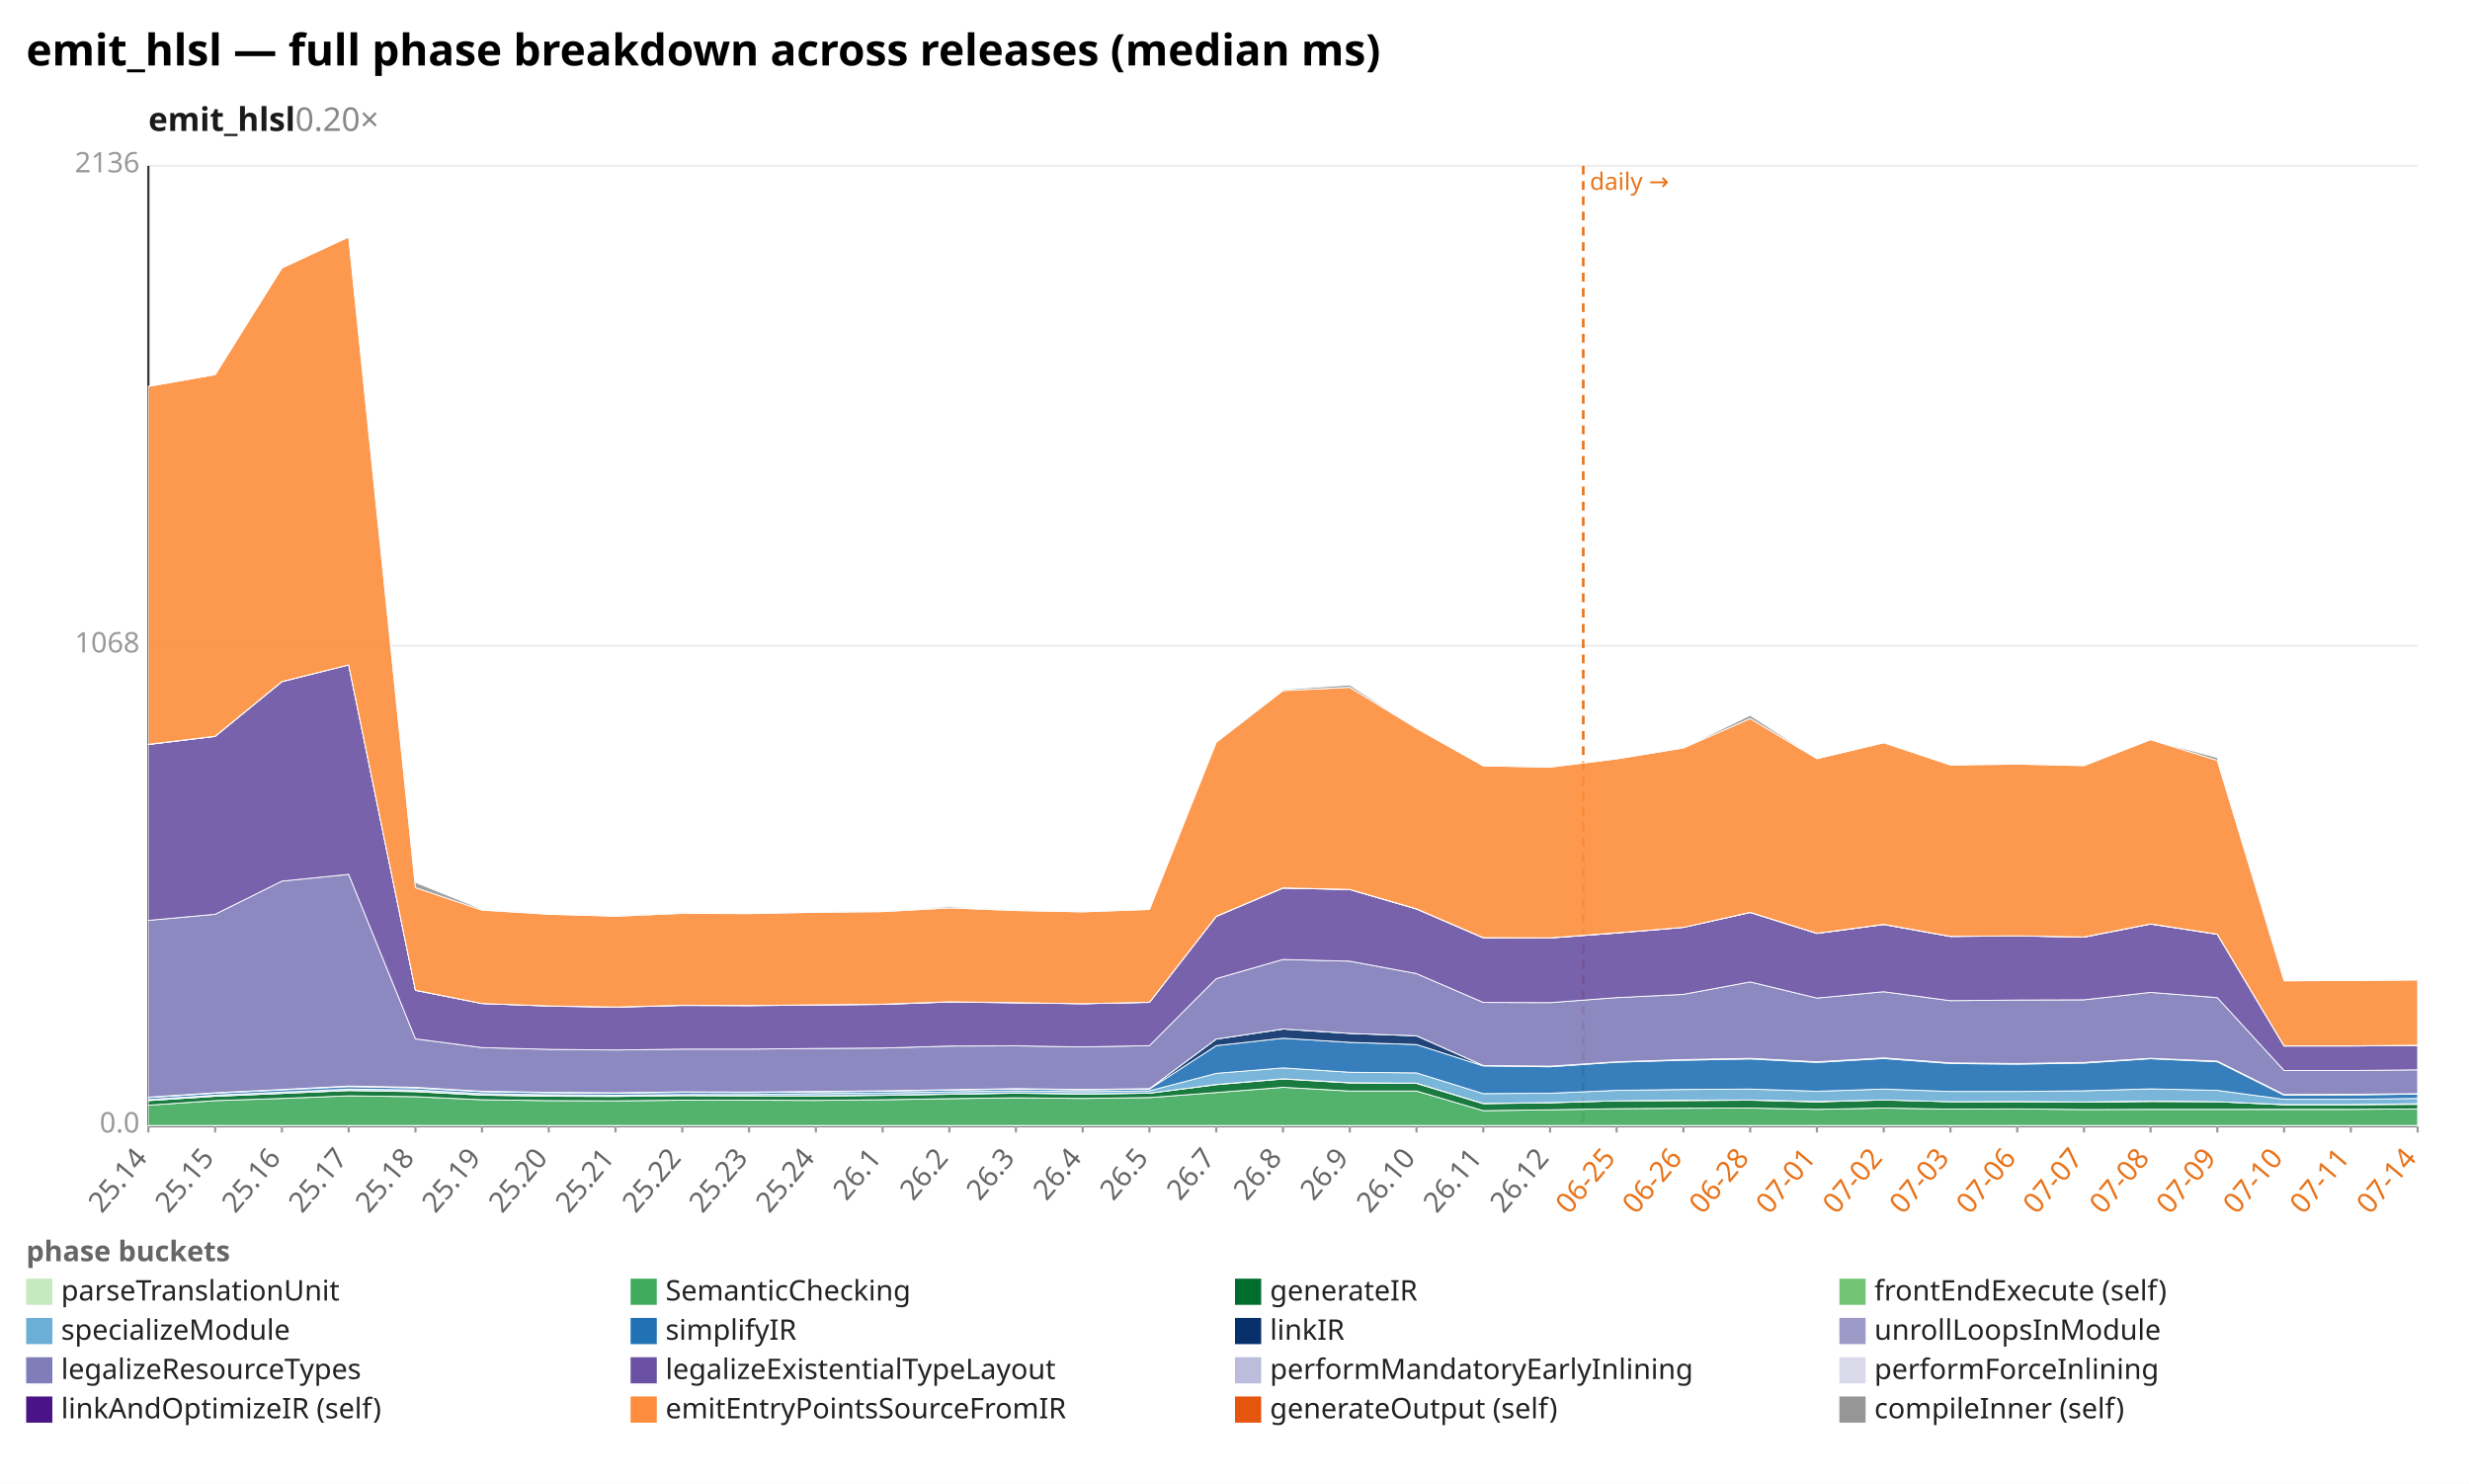
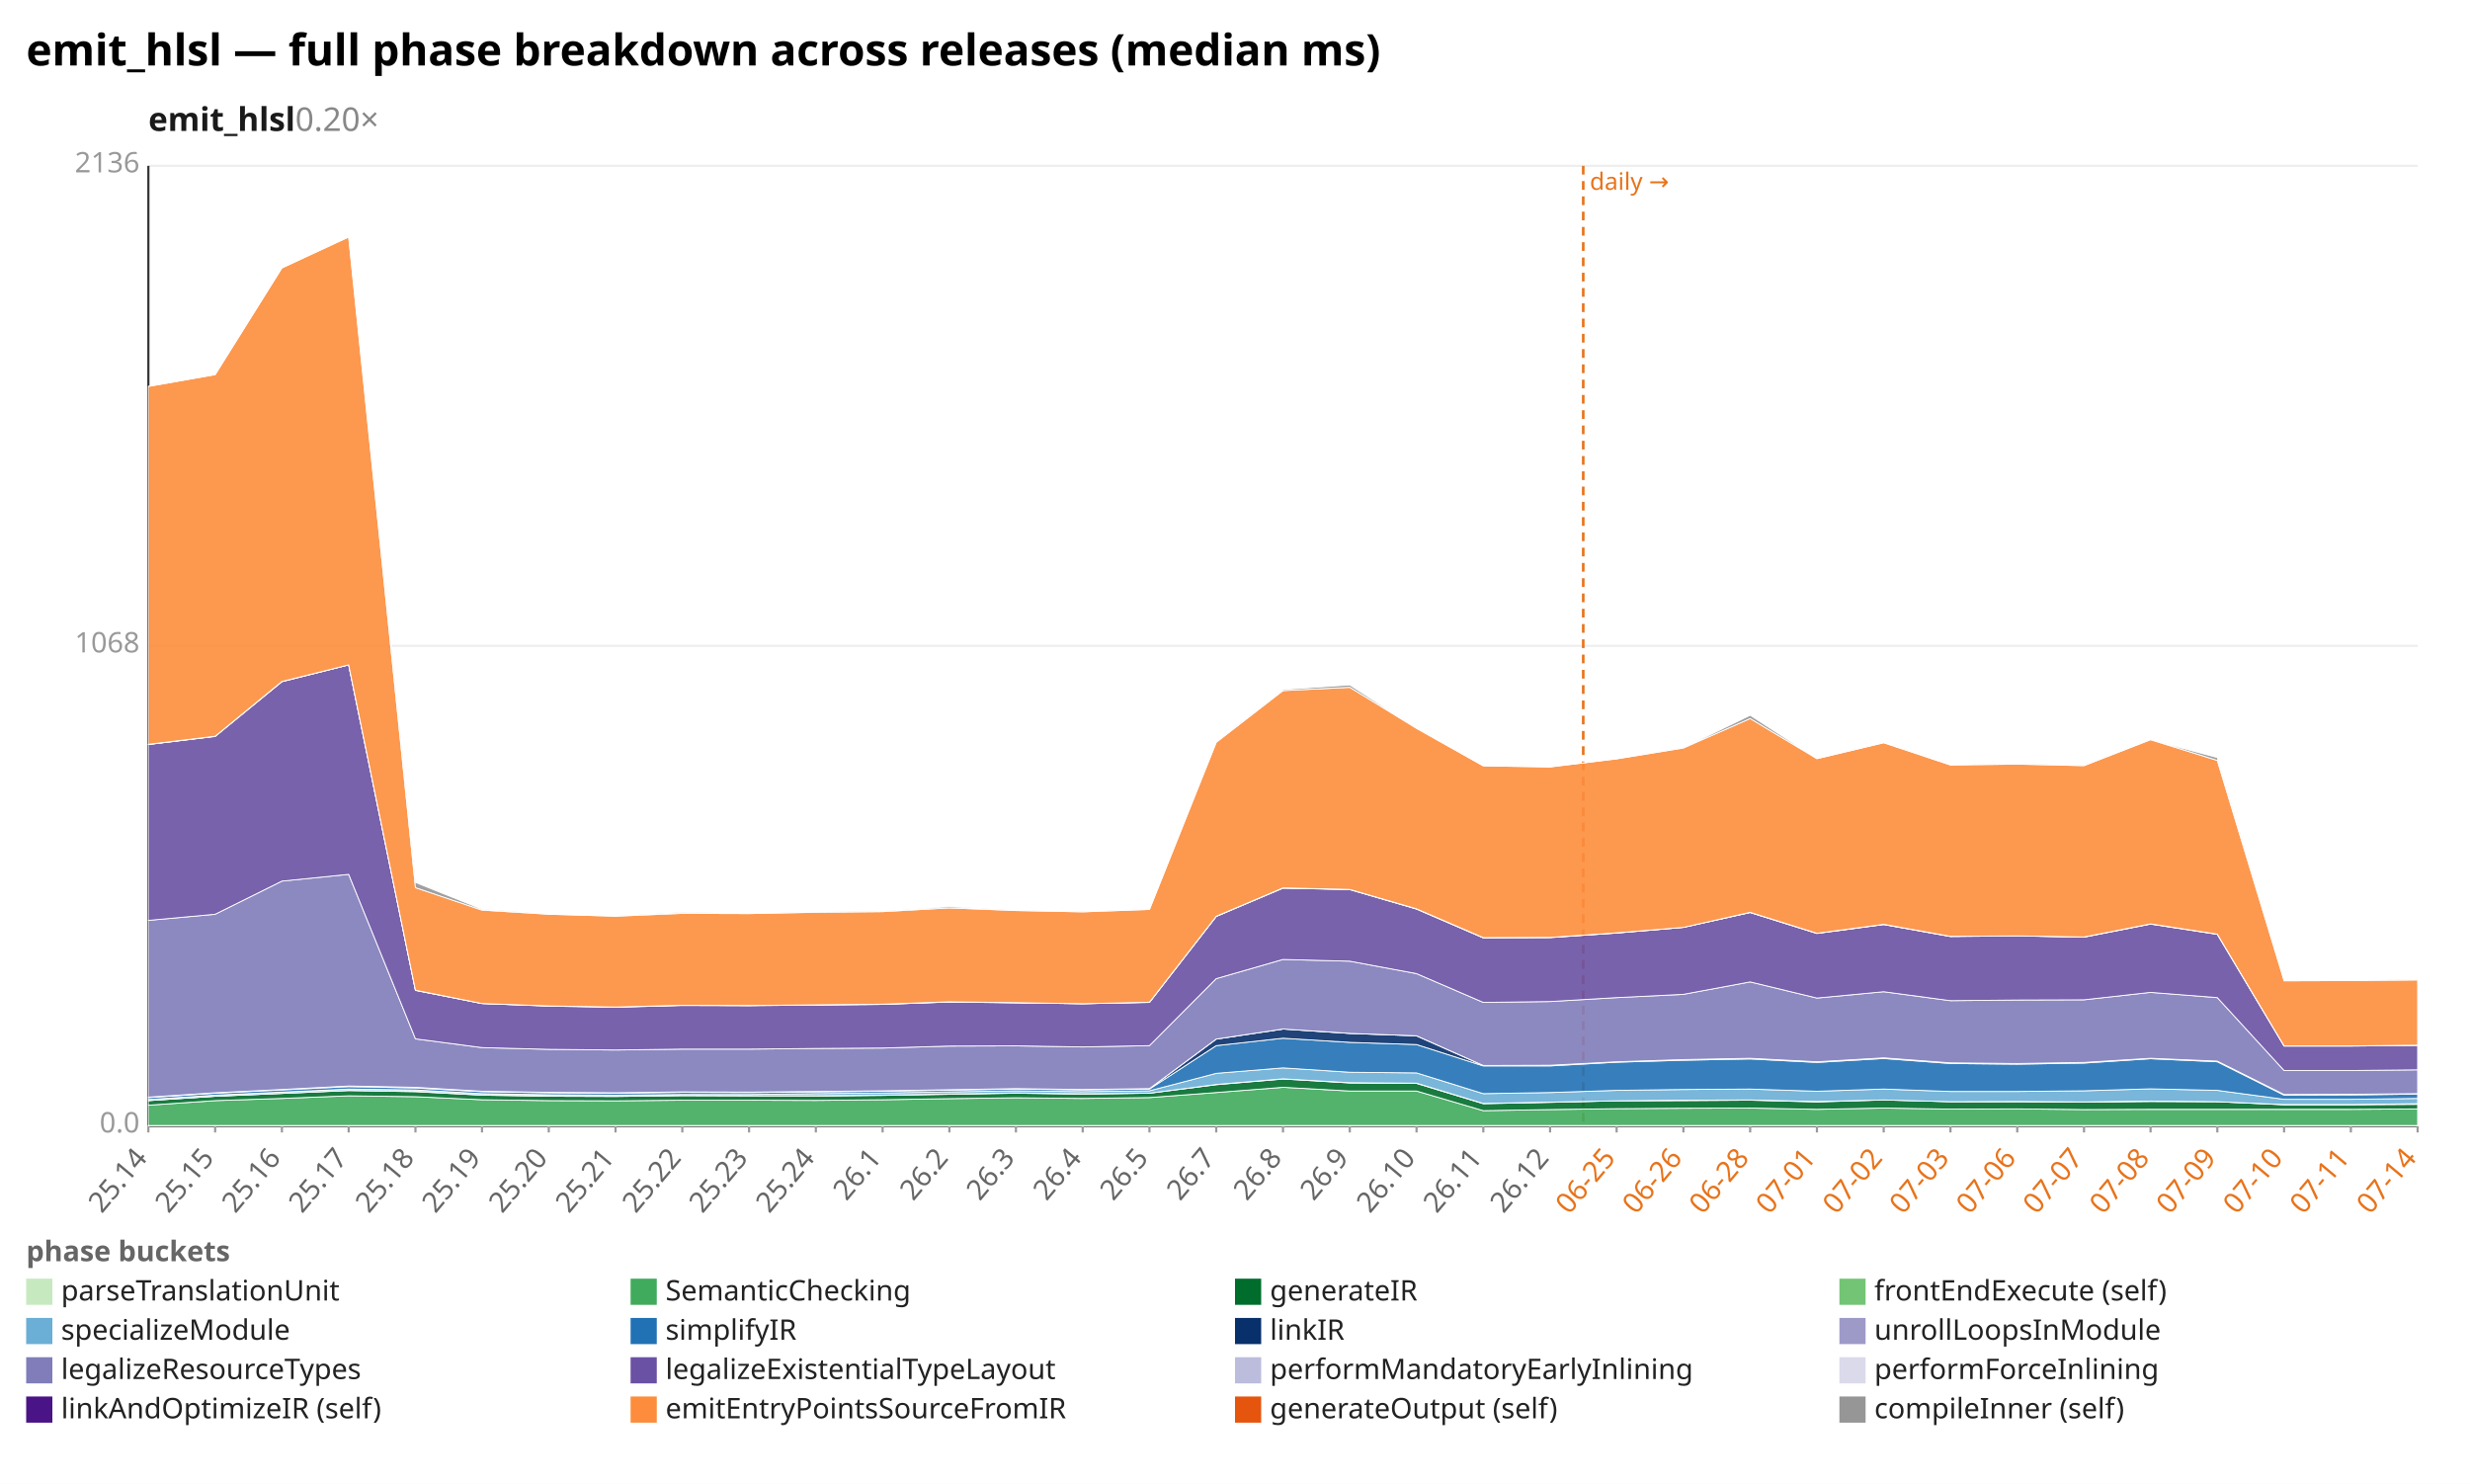
<svg xmlns="http://www.w3.org/2000/svg" width="1132" height="680" viewBox="0 0 1132 680" preserveAspectRatio="xMidYMid meet" font-family="sans-serif" font-size="13">
  <rect width="1132" height="680" fill="white" />
  <text x="12" y="30" font-size="20" font-weight="bold">emit_hlsl — full phase breakdown across releases (median ms)</text>
  <text x="68" y="60" font-size="15" font-weight="600" fill="#1a1a1a">emit_hlsl<tspan fill="#888" font-weight="400" text-decoration="none">  0.20×</tspan>
  </text>
  <line x1="68.0" y1="516.0" x2="1108.0" y2="516.0" stroke="#eee" />
  <text x="64.0" y="519.0" text-anchor="end" fill="#999">0.0</text>
  <line x1="68.0" y1="296.0" x2="1108.0" y2="296.0" stroke="#eee" />
  <text x="64.0" y="299.0" text-anchor="end" fill="#999">1068</text>
  <line x1="68.0" y1="76.0" x2="1108.0" y2="76.0" stroke="#eee" />
  <text x="64.0" y="79.0" text-anchor="end" fill="#999">2136</text>
  <line x1="68.0" y1="76.0" x2="68.0" y2="516.0" stroke="#333" />
  <line x1="68.0" y1="516.0" x2="1108.0" y2="516.0" stroke="#333" />
  <line x1="725.6" y1="76.0" x2="725.6" y2="516.0" stroke="#e8731a" stroke-width="1.2" stroke-dasharray="4 3" />
  <text x="728.6" y="87.0" fill="#e8731a" font-size="11">daily →</text>
  <line x1="68.0" y1="516.0" x2="68.0" y2="519.0" stroke="#999" />
  <text x="68.0" y="531.0" text-anchor="end" fill="#666" transform="rotate(-50 68.0 531.0)">25.14</text>
  <line x1="98.6" y1="516.0" x2="98.6" y2="519.0" stroke="#999" />
  <text x="98.6" y="531.0" text-anchor="end" fill="#666" transform="rotate(-50 98.6 531.0)">25.15</text>
  <line x1="129.2" y1="516.0" x2="129.2" y2="519.0" stroke="#999" />
  <text x="129.2" y="531.0" text-anchor="end" fill="#666" transform="rotate(-50 129.2 531.0)">25.16</text>
  <line x1="159.8" y1="516.0" x2="159.8" y2="519.0" stroke="#999" />
  <text x="159.8" y="531.0" text-anchor="end" fill="#666" transform="rotate(-50 159.8 531.0)">25.17</text>
  <line x1="190.4" y1="516.0" x2="190.4" y2="519.0" stroke="#999" />
  <text x="190.4" y="531.0" text-anchor="end" fill="#666" transform="rotate(-50 190.4 531.0)">25.18</text>
  <line x1="220.9" y1="516.0" x2="220.9" y2="519.0" stroke="#999" />
  <text x="220.9" y="531.0" text-anchor="end" fill="#666" transform="rotate(-50 220.9 531.0)">25.19</text>
  <line x1="251.5" y1="516.0" x2="251.5" y2="519.0" stroke="#999" />
  <text x="251.5" y="531.0" text-anchor="end" fill="#666" transform="rotate(-50 251.5 531.0)">25.20</text>
  <line x1="282.1" y1="516.0" x2="282.1" y2="519.0" stroke="#999" />
  <text x="282.1" y="531.0" text-anchor="end" fill="#666" transform="rotate(-50 282.1 531.0)">25.21</text>
  <line x1="312.7" y1="516.0" x2="312.7" y2="519.0" stroke="#999" />
  <text x="312.7" y="531.0" text-anchor="end" fill="#666" transform="rotate(-50 312.7 531.0)">25.22</text>
  <line x1="343.3" y1="516.0" x2="343.3" y2="519.0" stroke="#999" />
  <text x="343.3" y="531.0" text-anchor="end" fill="#666" transform="rotate(-50 343.3 531.0)">25.23</text>
  <line x1="373.9" y1="516.0" x2="373.9" y2="519.0" stroke="#999" />
  <text x="373.9" y="531.0" text-anchor="end" fill="#666" transform="rotate(-50 373.9 531.0)">25.24</text>
  <line x1="404.5" y1="516.0" x2="404.5" y2="519.0" stroke="#999" />
  <text x="404.5" y="531.0" text-anchor="end" fill="#666" transform="rotate(-50 404.5 531.0)">26.1</text>
  <line x1="435.1" y1="516.0" x2="435.1" y2="519.0" stroke="#999" />
  <text x="435.1" y="531.0" text-anchor="end" fill="#666" transform="rotate(-50 435.1 531.0)">26.2</text>
  <line x1="465.6" y1="516.0" x2="465.6" y2="519.0" stroke="#999" />
  <text x="465.6" y="531.0" text-anchor="end" fill="#666" transform="rotate(-50 465.6 531.0)">26.3</text>
  <line x1="496.2" y1="516.0" x2="496.2" y2="519.0" stroke="#999" />
  <text x="496.2" y="531.0" text-anchor="end" fill="#666" transform="rotate(-50 496.2 531.0)">26.4</text>
  <line x1="526.8" y1="516.0" x2="526.8" y2="519.0" stroke="#999" />
  <text x="526.8" y="531.0" text-anchor="end" fill="#666" transform="rotate(-50 526.8 531.0)">26.5</text>
  <line x1="557.4" y1="516.0" x2="557.4" y2="519.0" stroke="#999" />
  <text x="557.4" y="531.0" text-anchor="end" fill="#666" transform="rotate(-50 557.4 531.0)">26.7</text>
  <line x1="588.0" y1="516.0" x2="588.0" y2="519.0" stroke="#999" />
  <text x="588.0" y="531.0" text-anchor="end" fill="#666" transform="rotate(-50 588.0 531.0)">26.8</text>
  <line x1="618.6" y1="516.0" x2="618.6" y2="519.0" stroke="#999" />
  <text x="618.6" y="531.0" text-anchor="end" fill="#666" transform="rotate(-50 618.6 531.0)">26.9</text>
  <line x1="649.2" y1="516.0" x2="649.2" y2="519.0" stroke="#999" />
  <text x="649.2" y="531.0" text-anchor="end" fill="#666" transform="rotate(-50 649.2 531.0)">26.10</text>
  <line x1="679.8" y1="516.0" x2="679.8" y2="519.0" stroke="#999" />
  <text x="679.8" y="531.0" text-anchor="end" fill="#666" transform="rotate(-50 679.8 531.0)">26.11</text>
  <line x1="710.4" y1="516.0" x2="710.4" y2="519.0" stroke="#999" />
  <text x="710.4" y="531.0" text-anchor="end" fill="#666" transform="rotate(-50 710.4 531.0)">26.12</text>
  <line x1="740.9" y1="516.0" x2="740.9" y2="519.0" stroke="#999" />
  <text x="740.9" y="531.0" text-anchor="end" fill="#e8731a" transform="rotate(-50 740.9 531.0)">06-25</text>
  <line x1="771.5" y1="516.0" x2="771.5" y2="519.0" stroke="#999" />
  <text x="771.5" y="531.0" text-anchor="end" fill="#e8731a" transform="rotate(-50 771.5 531.0)">06-26</text>
  <line x1="802.1" y1="516.0" x2="802.1" y2="519.0" stroke="#999" />
  <text x="802.1" y="531.0" text-anchor="end" fill="#e8731a" transform="rotate(-50 802.1 531.0)">06-28</text>
  <line x1="832.7" y1="516.0" x2="832.7" y2="519.0" stroke="#999" />
  <text x="832.7" y="531.0" text-anchor="end" fill="#e8731a" transform="rotate(-50 832.7 531.0)">07-01</text>
  <line x1="863.3" y1="516.0" x2="863.3" y2="519.0" stroke="#999" />
  <text x="863.3" y="531.0" text-anchor="end" fill="#e8731a" transform="rotate(-50 863.3 531.0)">07-02</text>
  <line x1="893.9" y1="516.0" x2="893.9" y2="519.0" stroke="#999" />
  <text x="893.9" y="531.0" text-anchor="end" fill="#e8731a" transform="rotate(-50 893.9 531.0)">07-03</text>
  <line x1="924.5" y1="516.0" x2="924.5" y2="519.0" stroke="#999" />
  <text x="924.5" y="531.0" text-anchor="end" fill="#e8731a" transform="rotate(-50 924.5 531.0)">07-06</text>
  <line x1="955.1" y1="516.0" x2="955.1" y2="519.0" stroke="#999" />
  <text x="955.1" y="531.0" text-anchor="end" fill="#e8731a" transform="rotate(-50 955.1 531.0)">07-07</text>
  <line x1="985.6" y1="516.0" x2="985.6" y2="519.0" stroke="#999" />
  <text x="985.6" y="531.0" text-anchor="end" fill="#e8731a" transform="rotate(-50 985.6 531.0)">07-08</text>
  <line x1="1016.2" y1="516.0" x2="1016.2" y2="519.0" stroke="#999" />
  <text x="1016.2" y="531.0" text-anchor="end" fill="#e8731a" transform="rotate(-50 1016.2 531.0)">07-09</text>
  <line x1="1046.8" y1="516.0" x2="1046.8" y2="519.0" stroke="#999" />
  <text x="1046.8" y="531.0" text-anchor="end" fill="#e8731a" transform="rotate(-50 1046.8 531.0)">07-10</text>
  <line x1="1077.4" y1="516.0" x2="1077.4" y2="519.0" stroke="#999" />
  <text x="1077.4" y="531.0" text-anchor="end" fill="#e8731a" transform="rotate(-50 1077.4 531.0)">07-11</text>
  <line x1="1108.0" y1="516.0" x2="1108.0" y2="519.0" stroke="#999" />
  <text x="1108.0" y="531.0" text-anchor="end" fill="#e8731a" transform="rotate(-50 1108.0 531.0)">07-14</text>
  <polygon points="68.0,515.8 98.6,515.8 129.2,515.8 159.8,515.8 190.4,515.8 220.9,515.8 251.5,515.8 282.1,515.8 312.7,515.8 343.3,515.8 373.9,515.8 404.5,515.8 435.1,515.8 465.6,515.8 496.2,515.8 526.8,515.8 557.4,515.8 588.0,515.8 618.6,515.8 649.2,515.8 679.8,515.8 710.4,515.8 740.9,515.8 771.5,515.8 802.1,515.8 832.7,515.8 863.3,515.8 893.9,515.8 924.5,515.8 955.1,515.8 985.6,515.8 1016.2,515.8 1046.8,515.8 1077.4,515.8 1108.0,515.8 1108.0,516.0 1077.4,516.0 1046.8,516.0 1016.2,516.0 985.6,516.0 955.1,516.0 924.5,516.0 893.9,516.0 863.3,516.0 832.7,516.0 802.1,516.0 771.5,516.0 740.9,516.0 710.4,516.0 679.8,516.0 649.2,516.0 618.6,516.0 588.0,516.0 557.4,516.0 526.8,516.0 496.2,516.0 465.6,516.0 435.1,516.0 404.5,516.0 373.9,516.0 343.3,516.0 312.7,516.0 282.1,516.0 251.5,516.0 220.9,516.0 190.4,516.0 159.8,516.0 129.2,516.0 98.6,516.0 68.0,516.0" fill="#c7e9c0" fill-opacity="0.9" stroke="#fff" stroke-width="0.4" />
-   <polygon points="68.0,506.5 98.6,504.4 129.2,503.4 159.8,502.2 190.4,502.6 220.9,504.0 251.5,504.4 282.1,504.5 312.7,504.2 343.3,504.2 373.9,504.3 404.5,504.0 435.1,503.5 465.6,503.1 496.2,503.4 526.8,503.0 557.4,500.7 588.0,498.3 618.6,500.0 649.2,500.0 679.8,509.0 710.4,508.6 740.9,508.1 771.5,507.9 802.1,507.8 832.7,508.4 863.3,507.8 893.9,508.3 924.5,508.2 955.1,508.5 985.6,508.4 1016.2,508.4 1046.8,508.4 1077.4,508.4 1108.0,508.2 1108.0,515.8 1077.4,515.8 1046.8,515.8 1016.2,515.8 985.6,515.8 955.1,515.8 924.5,515.8 893.9,515.8 863.3,515.8 832.7,515.8 802.1,515.8 771.5,515.8 740.9,515.8 710.4,515.8 679.8,515.8 649.2,515.8 618.6,515.8 588.0,515.8 557.4,515.8 526.8,515.8 496.2,515.8 465.6,515.8 435.1,515.8 404.5,515.8 373.9,515.8 343.3,515.8 312.7,515.8 282.1,515.8 251.5,515.8 220.9,515.8 190.4,515.8 159.8,515.8 129.2,515.8 98.6,515.8 68.0,515.8" fill="#41ab5d" fill-opacity="0.9" stroke="#fff" stroke-width="0.4" />
-   <polygon points="68.0,504.4 98.6,502.4 129.2,501.1 159.8,499.8 190.4,500.3 220.9,501.9 251.5,502.4 282.1,502.5 312.7,502.1 343.3,502.2 373.9,502.3 404.5,502.0 435.1,501.5 465.6,501.0 496.2,501.4 526.8,501.0 557.4,497.1 588.0,494.5 618.6,496.3 649.2,496.5 679.8,505.8 710.4,505.4 740.9,504.5 771.5,504.4 802.1,504.2 832.7,505.0 863.3,504.1 893.9,504.9 924.5,504.9 955.1,505.1 985.6,504.8 1016.2,504.9 1046.8,506.3 1077.4,506.3 1108.0,506.1 1108.0,508.2 1077.4,508.4 1046.8,508.4 1016.2,508.4 985.6,508.4 955.1,508.5 924.5,508.2 893.9,508.3 863.3,507.8 832.7,508.4 802.1,507.8 771.5,507.9 740.9,508.1 710.4,508.6 679.8,509.0 649.2,500.0 618.6,500.0 588.0,498.3 557.4,500.7 526.8,503.0 496.2,503.4 465.6,503.1 435.1,503.5 404.5,504.0 373.9,504.3 343.3,504.2 312.7,504.2 282.1,504.5 251.5,504.4 220.9,504.0 190.4,502.6 159.8,502.2 129.2,503.4 98.6,504.4 68.0,506.5" fill="#006d2c" fill-opacity="0.9" stroke="#fff" stroke-width="0.4" />
-   <polygon points="68.0,504.4 98.6,502.4 129.2,501.1 159.8,499.7 190.4,500.1 220.9,501.8 251.5,502.2 282.1,502.4 312.7,502.1 343.3,502.2 373.9,502.2 404.5,501.9 435.1,501.4 465.6,500.9 496.2,501.3 526.8,501.0 557.4,497.0 588.0,494.4 618.6,496.2 649.2,496.4 679.8,505.7 710.4,505.3 740.9,504.5 771.5,504.2 802.1,504.1 832.7,504.8 863.3,504.1 893.9,504.9 924.5,504.8 955.1,505.0 985.6,504.6 1016.2,504.9 1046.8,506.2 1077.4,506.2 1108.0,505.8 1108.0,506.1 1077.4,506.3 1046.8,506.3 1016.2,504.9 985.6,504.8 955.1,505.1 924.5,504.9 893.9,504.9 863.3,504.1 832.7,505.0 802.1,504.2 771.5,504.4 740.9,504.5 710.4,505.4 679.8,505.8 649.2,496.5 618.6,496.3 588.0,494.5 557.4,497.1 526.8,501.0 496.2,501.4 465.6,501.0 435.1,501.5 404.5,502.0 373.9,502.3 343.3,502.2 312.7,502.1 282.1,502.5 251.5,502.4 220.9,501.9 190.4,500.3 159.8,499.8 129.2,501.1 98.6,502.4 68.0,504.4" fill="#74c476" fill-opacity="0.9" stroke="#fff" stroke-width="0.4" />
-   <polygon points="68.0,503.9 98.6,501.9 129.2,500.5 159.8,499.1 190.4,499.5 220.9,501.2 251.5,501.7 282.1,501.9 312.7,501.6 343.3,501.6 373.9,501.2 404.5,500.9 435.1,500.4 465.6,499.9 496.2,500.3 526.8,499.9 557.4,491.9 588.0,489.4 618.6,491.4 649.2,491.7 679.8,501.2 710.4,501.0 740.9,499.7 771.5,499.3 802.1,499.1 832.7,500.1 863.3,499.1 893.9,500.2 924.5,500.2 955.1,499.9 985.6,499.0 1016.2,499.7 1046.8,503.8 1077.4,503.8 1108.0,503.4 1108.0,505.8 1077.4,506.2 1046.8,506.2 1016.2,504.9 985.6,504.6 955.1,505.0 924.5,504.8 893.9,504.9 863.3,504.1 832.7,504.8 802.1,504.1 771.5,504.2 740.9,504.5 710.4,505.3 679.8,505.7 649.2,496.4 618.6,496.2 588.0,494.4 557.4,497.0 526.8,501.0 496.2,501.3 465.6,500.9 435.1,501.4 404.5,501.9 373.9,502.2 343.3,502.2 312.7,502.1 282.1,502.4 251.5,502.2 220.9,501.8 190.4,500.1 159.8,499.7 129.2,501.1 98.6,502.4 68.0,504.4" fill="#6baed6" fill-opacity="0.9" stroke="#fff" stroke-width="0.4" />
-   <polygon points="68.0,503.0 98.6,501.0 129.2,499.5 159.8,498.0 190.4,498.6 220.9,500.3 251.5,500.8 282.1,501.0 312.7,500.6 343.3,500.7 373.9,500.4 404.5,500.1 435.1,499.6 465.6,499.1 496.2,499.5 526.8,499.1 557.4,479.2 588.0,475.8 618.6,477.7 649.2,478.7 679.8,488.5 710.4,488.9 740.9,486.8 771.5,485.9 802.1,485.3 832.7,486.9 863.3,485.1 893.9,487.4 924.5,487.7 955.1,487.2 985.6,485.2 1016.2,486.6 1046.8,501.9 1077.4,501.8 1108.0,501.4 1108.0,503.4 1077.4,503.8 1046.8,503.8 1016.2,499.7 985.6,499.0 955.1,499.9 924.5,500.2 893.9,500.2 863.3,499.1 832.7,500.1 802.1,499.1 771.5,499.3 740.9,499.7 710.4,501.0 679.8,501.2 649.2,491.7 618.6,491.4 588.0,489.4 557.4,491.9 526.8,499.9 496.2,500.3 465.6,499.9 435.1,500.4 404.5,500.9 373.9,501.2 343.3,501.6 312.7,501.6 282.1,501.9 251.5,501.7 220.9,501.2 190.4,499.5 159.8,499.1 129.2,500.5 98.6,501.9 68.0,503.9" fill="#2171b5" fill-opacity="0.9" stroke="#fff" stroke-width="0.4" />
-   <polygon points="68.0,502.8 98.6,500.8 129.2,499.3 159.8,497.7 190.4,498.3 220.9,500.1 251.5,500.6 282.1,500.8 312.7,500.4 343.3,500.5 373.9,500.2 404.5,499.9 435.1,499.4 465.6,498.9 496.2,499.3 526.8,498.9 557.4,476.2 588.0,471.6 618.6,473.6 649.2,474.7 679.8,488.3 710.4,488.6 740.9,486.6 771.5,485.6 802.1,485.0 832.7,486.6 863.3,484.8 893.9,487.1 924.5,487.4 955.1,486.9 985.6,485.0 1016.2,486.3 1046.8,501.6 1077.4,501.5 1108.0,501.2 1108.0,501.4 1077.4,501.8 1046.8,501.9 1016.2,486.6 985.6,485.2 955.1,487.2 924.5,487.7 893.9,487.4 863.3,485.1 832.7,486.9 802.1,485.3 771.5,485.9 740.9,486.8 710.4,488.9 679.8,488.5 649.2,478.7 618.6,477.7 588.0,475.8 557.4,479.2 526.8,499.1 496.2,499.5 465.6,499.1 435.1,499.6 404.5,500.1 373.9,500.4 343.3,500.7 312.7,500.6 282.1,501.0 251.5,500.8 220.9,500.3 190.4,498.6 159.8,498.0 129.2,499.5 98.6,501.0 68.0,503.0" fill="#08306b" fill-opacity="0.9" stroke="#fff" stroke-width="0.4" />
-   <polygon points="68.0,502.8 98.6,500.8 129.2,499.3 159.8,497.7 190.4,498.3 220.9,500.1 251.5,500.6 282.1,500.8 312.7,500.4 343.3,500.5 373.9,500.2 404.5,499.9 435.1,499.4 465.6,498.9 496.2,499.3 526.8,498.9 557.4,476.2 588.0,471.6 618.6,473.6 649.2,474.7 679.8,488.3 710.4,488.6 740.9,486.6 771.5,485.6 802.1,485.0 832.7,486.6 863.3,484.8 893.9,487.1 924.5,487.4 955.1,486.9 985.6,485.0 1016.2,486.3 1046.8,501.6 1077.4,501.5 1108.0,501.2 1108.0,501.2 1077.4,501.5 1046.8,501.6 1016.2,486.3 985.6,485.0 955.1,486.9 924.5,487.4 893.9,487.1 863.3,484.8 832.7,486.6 802.1,485.0 771.5,485.6 740.9,486.6 710.4,488.6 679.8,488.3 649.2,474.7 618.6,473.6 588.0,471.6 557.4,476.2 526.8,498.9 496.2,499.3 465.6,498.9 435.1,499.4 404.5,499.9 373.9,500.2 343.3,500.5 312.7,500.4 282.1,500.8 251.5,500.6 220.9,500.1 190.4,498.3 159.8,497.7 129.2,499.3 98.6,500.8 68.0,502.8" fill="#9e9ac8" fill-opacity="0.9" stroke="#fff" stroke-width="0.4" />
-   <polygon points="68.0,421.8 98.6,419.0 129.2,403.8 159.8,400.7 190.4,476.1 220.9,480.1 251.5,480.9 282.1,481.2 312.7,480.8 343.3,480.8 373.9,480.5 404.5,480.3 435.1,479.4 465.6,479.3 496.2,479.8 526.8,479.2 557.4,448.5 588.0,439.7 618.6,440.5 649.2,446.2 679.8,459.4 710.4,459.5 740.9,457.2 771.5,455.7 802.1,450.0 832.7,457.4 863.3,454.5 893.9,458.6 924.5,458.3 955.1,458.2 985.6,454.8 1016.2,457.2 1046.8,490.6 1077.4,490.6 1108.0,490.3 1108.0,501.2 1077.4,501.5 1046.8,501.6 1016.2,486.3 985.6,485.0 955.1,486.9 924.5,487.4 893.9,487.1 863.3,484.8 832.7,486.6 802.1,485.0 771.5,485.6 740.9,486.6 710.4,488.6 679.8,488.3 649.2,474.7 618.6,473.6 588.0,471.6 557.4,476.2 526.8,498.9 496.2,499.3 465.6,498.9 435.1,499.4 404.5,499.9 373.9,500.2 343.3,500.5 312.7,500.4 282.1,500.8 251.5,500.6 220.9,500.1 190.4,498.3 159.8,497.7 129.2,499.3 98.6,500.8 68.0,502.8" fill="#807dba" fill-opacity="0.9" stroke="#fff" stroke-width="0.4" />
-   <polygon points="68.0,341.2 98.6,337.5 129.2,312.4 159.8,304.7 190.4,453.9 220.9,459.9 251.5,461.1 282.1,461.6 312.7,460.8 343.3,460.9 373.9,460.6 404.5,460.3 435.1,459.2 465.6,459.6 496.2,460.0 526.8,459.4 557.4,420.0 588.0,407.0 618.6,407.7 649.2,416.6 679.8,429.8 710.4,429.9 740.9,427.6 771.5,425.0 802.1,418.2 832.7,427.8 863.3,423.7 893.9,429.2 924.5,428.9 955.1,429.5 985.6,423.5 1016.2,428.2 1046.8,479.4 1077.4,479.4 1108.0,479.1 1108.0,490.3 1077.4,490.6 1046.8,490.6 1016.2,457.2 985.6,454.8 955.1,458.2 924.5,458.3 893.9,458.6 863.3,454.5 832.7,457.4 802.1,450.0 771.5,455.7 740.9,457.2 710.4,459.5 679.8,459.4 649.2,446.2 618.6,440.5 588.0,439.7 557.4,448.5 526.8,479.2 496.2,479.8 465.6,479.3 435.1,479.4 404.5,480.3 373.9,480.5 343.3,480.8 312.7,480.8 282.1,481.2 251.5,480.9 220.9,480.1 190.4,476.1 159.8,400.7 129.2,403.8 98.6,419.0 68.0,421.8" fill="#6a51a3" fill-opacity="0.9" stroke="#fff" stroke-width="0.4" />
-   <polygon points="68.0,341.2 98.6,337.4 129.2,312.4 159.8,304.7 190.4,453.8 220.9,459.9 251.5,461.0 282.1,461.5 312.7,460.7 343.3,460.8 373.9,460.5 404.5,460.3 435.1,459.2 465.6,459.5 496.2,460.0 526.8,459.3 557.4,420.0 588.0,407.0 618.6,407.6 649.2,416.6 679.8,429.8 710.4,429.8 740.9,427.6 771.5,425.0 802.1,418.2 832.7,427.7 863.3,423.7 893.9,429.1 924.5,428.9 955.1,429.4 985.6,423.4 1016.2,428.1 1046.8,479.3 1077.4,479.3 1108.0,479.0 1108.0,479.1 1077.4,479.4 1046.8,479.4 1016.2,428.2 985.6,423.5 955.1,429.5 924.5,428.9 893.9,429.2 863.3,423.7 832.7,427.8 802.1,418.2 771.5,425.0 740.9,427.6 710.4,429.9 679.8,429.8 649.2,416.6 618.6,407.7 588.0,407.0 557.4,420.0 526.8,459.4 496.2,460.0 465.6,459.6 435.1,459.2 404.5,460.3 373.9,460.6 343.3,460.9 312.7,460.8 282.1,461.6 251.5,461.1 220.9,459.9 190.4,453.9 159.8,304.7 129.2,312.4 98.6,337.5 68.0,341.2" fill="#bcbddc" fill-opacity="0.9" stroke="#fff" stroke-width="0.4" />
-   <polygon points="68.0,341.1 98.6,337.4 129.2,312.3 159.8,304.7 190.4,453.8 220.9,459.9 251.5,461.0 282.1,461.5 312.7,460.7 343.3,460.8 373.9,460.5 404.5,460.2 435.1,459.1 465.6,459.5 496.2,460.0 526.8,459.3 557.4,419.9 588.0,406.9 618.6,407.6 649.2,416.5 679.8,429.7 710.4,429.8 740.9,427.5 771.5,425.0 802.1,418.1 832.7,427.7 863.3,423.6 893.9,429.1 924.5,428.9 955.1,429.4 985.6,423.4 1016.2,428.1 1046.8,479.3 1077.4,479.3 1108.0,479.0 1108.0,479.0 1077.4,479.3 1046.8,479.3 1016.2,428.1 985.6,423.4 955.1,429.4 924.5,428.9 893.9,429.1 863.3,423.7 832.7,427.7 802.1,418.2 771.5,425.0 740.9,427.6 710.4,429.8 679.8,429.8 649.2,416.6 618.6,407.6 588.0,407.0 557.4,420.0 526.8,459.3 496.2,460.0 465.6,459.5 435.1,459.2 404.5,460.3 373.9,460.5 343.3,460.8 312.7,460.7 282.1,461.5 251.5,461.0 220.9,459.9 190.4,453.8 159.8,304.7 129.2,312.4 98.6,337.4 68.0,341.2" fill="#dadaeb" fill-opacity="0.9" stroke="#fff" stroke-width="0.4" />
-   <polygon points="68.0,177.1 98.6,171.7 129.2,122.8 159.8,108.6 190.4,406.8 220.9,417.1 251.5,419.0 282.1,419.9 312.7,418.6 343.3,418.7 373.9,418.1 404.5,417.8 435.1,416.1 465.6,417.3 496.2,417.9 526.8,416.8 557.4,340.2 588.0,316.5 618.6,315.0 649.2,333.8 679.8,351.0 710.4,351.6 740.9,347.8 771.5,342.8 802.1,329.3 832.7,347.7 863.3,340.4 893.9,350.6 924.5,350.2 955.1,350.9 985.6,339.0 1016.2,348.5 1046.8,449.5 1077.4,449.4 1108.0,449.1 1108.0,479.0 1077.4,479.3 1046.8,479.3 1016.2,428.1 985.6,423.4 955.1,429.4 924.5,428.9 893.9,429.1 863.3,423.6 832.7,427.7 802.1,418.1 771.5,425.0 740.9,427.5 710.4,429.8 679.8,429.7 649.2,416.5 618.6,407.6 588.0,406.9 557.4,419.9 526.8,459.3 496.2,460.0 465.6,459.5 435.1,459.1 404.5,460.2 373.9,460.5 343.3,460.8 312.7,460.7 282.1,461.5 251.5,461.0 220.9,459.9 190.4,453.8 159.8,304.7 129.2,312.3 98.6,337.4 68.0,341.1" fill="#fd8d3c" fill-opacity="0.9" stroke="#fff" stroke-width="0.4" />
-   <polygon points="68.0,177.1 98.6,171.7 129.2,122.8 159.8,108.6 190.4,404.4 220.9,416.7 251.5,419.0 282.1,419.9 312.7,418.1 343.3,418.7 373.9,418.0 404.5,417.7 435.1,415.5 465.6,417.3 496.2,417.8 526.8,416.8 557.4,340.1 588.0,316.0 618.6,313.9 649.2,333.8 679.8,351.0 710.4,351.5 740.9,347.8 771.5,342.7 802.1,327.8 832.7,347.7 863.3,340.4 893.9,350.6 924.5,350.1 955.1,350.8 985.6,339.0 1016.2,347.2 1046.8,449.2 1077.4,449.4 1108.0,448.9 1108.0,449.1 1077.4,449.4 1046.8,449.5 1016.2,348.5 985.6,339.0 955.1,350.9 924.5,350.2 893.9,350.6 863.3,340.4 832.7,347.7 802.1,329.3 771.5,342.8 740.9,347.8 710.4,351.6 679.8,351.0 649.2,333.8 618.6,315.0 588.0,316.5 557.4,340.2 526.8,416.8 496.2,417.9 465.6,417.3 435.1,416.1 404.5,417.8 373.9,418.1 343.3,418.7 312.7,418.6 282.1,419.9 251.5,419.0 220.9,417.1 190.4,406.8 159.8,108.6 129.2,122.8 98.6,171.7 68.0,177.1" fill="#969696" fill-opacity="0.9" stroke="#fff" stroke-width="0.4" />
+   <polygon points="68.0,506.5 98.6,504.4 129.2,503.4 159.8,502.2 190.4,502.6 220.9,504.0 251.5,504.4 282.1,504.5 312.7,504.2 343.3,504.2 373.9,504.3 404.5,504.0 435.1,503.5 465.6,503.1 496.2,503.4 526.8,503.0 557.4,500.7 588.0,498.3 618.6,500.0 649.2,500.0 679.8,509.0 710.4,508.5 740.9,508.1 771.5,507.9 802.1,507.8 832.7,508.4 863.3,507.8 893.9,508.3 924.5,508.2 955.1,508.5 985.6,508.4 1016.2,508.4 1046.8,508.4 1077.4,508.4 1108.0,508.2 1108.0,515.8 1077.4,515.8 1046.8,515.8 1016.2,515.8 985.6,515.8 955.1,515.8 924.5,515.8 893.9,515.8 863.3,515.8 832.7,515.8 802.1,515.8 771.5,515.8 740.9,515.8 710.4,515.8 679.8,515.8 649.2,515.8 618.6,515.8 588.0,515.8 557.4,515.8 526.8,515.8 496.2,515.8 465.6,515.8 435.1,515.8 404.5,515.8 373.9,515.8 343.3,515.8 312.7,515.8 282.1,515.8 251.5,515.8 220.9,515.8 190.4,515.8 159.8,515.8 129.2,515.8 98.6,515.8 68.0,515.8" fill="#41ab5d" fill-opacity="0.9" stroke="#fff" stroke-width="0.4" />
+   <polygon points="68.0,504.4 98.6,502.4 129.2,501.1 159.8,499.8 190.4,500.3 220.9,501.9 251.5,502.4 282.1,502.5 312.7,502.1 343.3,502.2 373.9,502.3 404.5,502.0 435.1,501.5 465.6,501.0 496.2,501.4 526.8,501.0 557.4,497.1 588.0,494.5 618.6,496.3 649.2,496.5 679.8,505.8 710.4,505.2 740.9,504.5 771.5,504.4 802.1,504.2 832.7,505.0 863.3,504.1 893.9,504.9 924.5,504.9 955.1,505.1 985.6,504.8 1016.2,504.9 1046.8,506.3 1077.4,506.3 1108.0,506.1 1108.0,508.2 1077.4,508.4 1046.8,508.4 1016.2,508.4 985.6,508.4 955.1,508.5 924.5,508.2 893.9,508.3 863.3,507.8 832.7,508.4 802.1,507.8 771.5,507.9 740.9,508.1 710.4,508.5 679.8,509.0 649.2,500.0 618.6,500.0 588.0,498.3 557.4,500.7 526.8,503.0 496.2,503.4 465.6,503.1 435.1,503.5 404.5,504.0 373.9,504.3 343.3,504.2 312.7,504.2 282.1,504.5 251.5,504.4 220.9,504.0 190.4,502.6 159.8,502.2 129.2,503.4 98.6,504.4 68.0,506.5" fill="#006d2c" fill-opacity="0.9" stroke="#fff" stroke-width="0.4" />
+   <polygon points="68.0,504.4 98.6,502.4 129.2,501.1 159.8,499.7 190.4,500.1 220.9,501.8 251.5,502.2 282.1,502.4 312.7,502.1 343.3,502.2 373.9,502.2 404.5,501.9 435.1,501.4 465.6,500.9 496.2,501.3 526.8,501.0 557.4,497.0 588.0,494.4 618.6,496.2 649.2,496.4 679.8,505.7 710.4,505.1 740.9,504.5 771.5,504.2 802.1,504.1 832.7,504.8 863.3,504.1 893.9,504.9 924.5,504.8 955.1,505.0 985.6,504.6 1016.2,504.9 1046.8,506.2 1077.4,506.2 1108.0,505.8 1108.0,506.1 1077.4,506.3 1046.8,506.3 1016.2,504.9 985.6,504.8 955.1,505.1 924.5,504.9 893.9,504.9 863.3,504.1 832.7,505.0 802.1,504.2 771.5,504.4 740.9,504.5 710.4,505.2 679.8,505.8 649.2,496.5 618.6,496.3 588.0,494.5 557.4,497.1 526.8,501.0 496.2,501.4 465.6,501.0 435.1,501.5 404.5,502.0 373.9,502.3 343.3,502.2 312.7,502.1 282.1,502.5 251.5,502.4 220.9,501.9 190.4,500.3 159.8,499.8 129.2,501.1 98.6,502.4 68.0,504.4" fill="#74c476" fill-opacity="0.9" stroke="#fff" stroke-width="0.4" />
+   <polygon points="68.0,503.9 98.6,501.9 129.2,500.5 159.8,499.1 190.4,499.5 220.9,501.2 251.5,501.7 282.1,501.9 312.7,501.6 343.3,501.6 373.9,501.2 404.5,500.9 435.1,500.4 465.6,499.9 496.2,500.3 526.8,499.9 557.4,491.9 588.0,489.4 618.6,491.4 649.2,491.7 679.8,501.2 710.4,500.7 740.9,499.7 771.5,499.3 802.1,499.1 832.7,500.1 863.3,499.1 893.9,500.2 924.5,500.2 955.1,499.9 985.6,499.0 1016.2,499.7 1046.8,503.8 1077.4,503.8 1108.0,503.4 1108.0,505.8 1077.4,506.2 1046.8,506.2 1016.2,504.9 985.6,504.6 955.1,505.0 924.5,504.8 893.9,504.9 863.3,504.1 832.7,504.8 802.1,504.1 771.5,504.2 740.9,504.5 710.4,505.1 679.8,505.7 649.2,496.4 618.6,496.2 588.0,494.4 557.4,497.0 526.8,501.0 496.2,501.3 465.6,500.9 435.1,501.4 404.5,501.9 373.9,502.2 343.3,502.2 312.7,502.1 282.1,502.4 251.5,502.2 220.9,501.8 190.4,500.1 159.8,499.7 129.2,501.1 98.6,502.4 68.0,504.4" fill="#6baed6" fill-opacity="0.9" stroke="#fff" stroke-width="0.4" />
+   <polygon points="68.0,503.0 98.6,501.0 129.2,499.5 159.8,498.0 190.4,498.6 220.9,500.3 251.5,500.8 282.1,501.0 312.7,500.6 343.3,500.7 373.9,500.4 404.5,500.1 435.1,499.6 465.6,499.1 496.2,499.5 526.8,499.1 557.4,479.2 588.0,475.8 618.6,477.7 649.2,478.7 679.8,488.5 710.4,488.5 740.9,486.8 771.5,485.9 802.1,485.3 832.7,486.9 863.3,485.1 893.9,487.4 924.5,487.7 955.1,487.2 985.6,485.2 1016.2,486.6 1046.8,501.9 1077.4,501.8 1108.0,501.4 1108.0,503.4 1077.4,503.8 1046.8,503.8 1016.2,499.7 985.6,499.0 955.1,499.9 924.5,500.2 893.9,500.2 863.3,499.1 832.7,500.1 802.1,499.1 771.5,499.3 740.9,499.7 710.4,500.7 679.8,501.2 649.2,491.7 618.6,491.4 588.0,489.4 557.4,491.9 526.8,499.9 496.2,500.3 465.6,499.9 435.1,500.4 404.5,500.9 373.9,501.2 343.3,501.6 312.7,501.6 282.1,501.9 251.5,501.7 220.9,501.2 190.4,499.5 159.8,499.1 129.2,500.5 98.6,501.9 68.0,503.9" fill="#2171b5" fill-opacity="0.9" stroke="#fff" stroke-width="0.4" />
+   <polygon points="68.0,502.8 98.6,500.8 129.2,499.3 159.8,497.7 190.4,498.3 220.9,500.1 251.5,500.6 282.1,500.8 312.7,500.4 343.3,500.5 373.9,500.2 404.5,499.9 435.1,499.4 465.6,498.9 496.2,499.3 526.8,498.9 557.4,476.2 588.0,471.6 618.6,473.6 649.2,474.7 679.8,488.3 710.4,488.2 740.9,486.6 771.5,485.6 802.1,485.0 832.7,486.6 863.3,484.8 893.9,487.1 924.5,487.4 955.1,486.9 985.6,485.0 1016.2,486.3 1046.8,501.6 1077.4,501.5 1108.0,501.2 1108.0,501.4 1077.4,501.8 1046.8,501.9 1016.2,486.6 985.6,485.2 955.1,487.2 924.5,487.7 893.9,487.4 863.3,485.1 832.7,486.9 802.1,485.3 771.5,485.9 740.9,486.8 710.4,488.5 679.8,488.5 649.2,478.7 618.6,477.7 588.0,475.8 557.4,479.2 526.8,499.1 496.2,499.5 465.6,499.1 435.1,499.6 404.5,500.1 373.9,500.4 343.3,500.7 312.7,500.6 282.1,501.0 251.5,500.8 220.9,500.3 190.4,498.6 159.8,498.0 129.2,499.5 98.6,501.0 68.0,503.0" fill="#08306b" fill-opacity="0.9" stroke="#fff" stroke-width="0.4" />
+   <polygon points="68.0,502.8 98.6,500.8 129.2,499.3 159.8,497.7 190.4,498.3 220.9,500.1 251.5,500.6 282.1,500.8 312.7,500.4 343.3,500.5 373.9,500.2 404.5,499.9 435.1,499.4 465.6,498.9 496.2,499.3 526.8,498.9 557.4,476.2 588.0,471.6 618.6,473.6 649.2,474.7 679.8,488.3 710.4,488.2 740.9,486.6 771.5,485.6 802.1,485.0 832.7,486.6 863.3,484.8 893.9,487.1 924.5,487.4 955.1,486.9 985.6,485.0 1016.2,486.3 1046.8,501.6 1077.4,501.5 1108.0,501.2 1108.0,501.2 1077.4,501.5 1046.8,501.6 1016.2,486.3 985.6,485.0 955.1,486.9 924.5,487.4 893.9,487.1 863.3,484.8 832.7,486.6 802.1,485.0 771.5,485.6 740.9,486.6 710.4,488.2 679.8,488.3 649.2,474.7 618.6,473.6 588.0,471.6 557.4,476.2 526.8,498.9 496.2,499.3 465.6,498.9 435.1,499.4 404.5,499.9 373.9,500.2 343.3,500.5 312.7,500.4 282.1,500.8 251.5,500.6 220.9,500.1 190.4,498.3 159.8,497.7 129.2,499.3 98.6,500.8 68.0,502.8" fill="#9e9ac8" fill-opacity="0.9" stroke="#fff" stroke-width="0.4" />
+   <polygon points="68.0,421.8 98.6,419.0 129.2,403.8 159.8,400.7 190.4,476.1 220.9,480.1 251.5,480.9 282.1,481.2 312.7,480.8 343.3,480.8 373.9,480.5 404.5,480.3 435.1,479.4 465.6,479.3 496.2,479.8 526.8,479.2 557.4,448.5 588.0,439.7 618.6,440.5 649.2,446.2 679.8,459.4 710.4,459.0 740.9,457.2 771.5,455.7 802.1,450.0 832.7,457.4 863.3,454.5 893.9,458.6 924.5,458.3 955.1,458.2 985.6,454.8 1016.2,457.2 1046.8,490.6 1077.4,490.6 1108.0,490.3 1108.0,501.2 1077.4,501.5 1046.8,501.6 1016.2,486.3 985.6,485.0 955.1,486.9 924.5,487.4 893.9,487.1 863.3,484.8 832.7,486.6 802.1,485.0 771.5,485.6 740.9,486.6 710.4,488.2 679.8,488.3 649.2,474.7 618.6,473.6 588.0,471.6 557.4,476.2 526.8,498.9 496.2,499.3 465.6,498.9 435.1,499.4 404.5,499.9 373.9,500.2 343.3,500.5 312.7,500.4 282.1,500.8 251.5,500.6 220.9,500.1 190.4,498.3 159.8,497.7 129.2,499.3 98.6,500.8 68.0,502.8" fill="#807dba" fill-opacity="0.9" stroke="#fff" stroke-width="0.4" />
+   <polygon points="68.0,341.2 98.6,337.5 129.2,312.4 159.8,304.7 190.4,453.9 220.9,459.9 251.5,461.1 282.1,461.6 312.7,460.8 343.3,460.9 373.9,460.6 404.5,460.3 435.1,459.2 465.6,459.6 496.2,460.0 526.8,459.4 557.4,420.0 588.0,407.0 618.6,407.7 649.2,416.6 679.8,429.8 710.4,429.7 740.9,427.6 771.5,425.0 802.1,418.2 832.7,427.8 863.3,423.7 893.9,429.2 924.5,428.9 955.1,429.5 985.6,423.5 1016.2,428.2 1046.8,479.4 1077.4,479.4 1108.0,479.1 1108.0,490.3 1077.4,490.6 1046.8,490.6 1016.2,457.2 985.6,454.8 955.1,458.2 924.5,458.3 893.9,458.6 863.3,454.5 832.7,457.4 802.1,450.0 771.5,455.7 740.9,457.2 710.4,459.0 679.8,459.4 649.2,446.2 618.6,440.5 588.0,439.7 557.4,448.5 526.8,479.2 496.2,479.8 465.6,479.3 435.1,479.4 404.5,480.3 373.9,480.5 343.3,480.8 312.7,480.8 282.1,481.2 251.5,480.9 220.9,480.1 190.4,476.1 159.8,400.7 129.2,403.8 98.6,419.0 68.0,421.8" fill="#6a51a3" fill-opacity="0.9" stroke="#fff" stroke-width="0.4" />
+   <polygon points="68.0,341.2 98.6,337.4 129.2,312.4 159.8,304.7 190.4,453.8 220.9,459.9 251.5,461.0 282.1,461.5 312.7,460.7 343.3,460.8 373.9,460.5 404.5,460.3 435.1,459.2 465.6,459.5 496.2,460.0 526.8,459.3 557.4,420.0 588.0,407.0 618.6,407.6 649.2,416.6 679.8,429.8 710.4,429.6 740.9,427.6 771.5,425.0 802.1,418.2 832.7,427.7 863.3,423.7 893.9,429.1 924.5,428.9 955.1,429.4 985.6,423.4 1016.2,428.1 1046.8,479.3 1077.4,479.3 1108.0,479.0 1108.0,479.1 1077.4,479.4 1046.8,479.4 1016.2,428.2 985.6,423.5 955.1,429.5 924.5,428.9 893.9,429.2 863.3,423.7 832.7,427.8 802.1,418.2 771.5,425.0 740.9,427.6 710.4,429.7 679.8,429.8 649.2,416.6 618.6,407.7 588.0,407.0 557.4,420.0 526.8,459.4 496.2,460.0 465.6,459.6 435.1,459.2 404.5,460.3 373.9,460.6 343.3,460.9 312.7,460.8 282.1,461.6 251.5,461.1 220.9,459.9 190.4,453.9 159.8,304.7 129.2,312.4 98.6,337.5 68.0,341.2" fill="#bcbddc" fill-opacity="0.9" stroke="#fff" stroke-width="0.4" />
+   <polygon points="68.0,341.1 98.6,337.4 129.2,312.3 159.8,304.7 190.4,453.8 220.9,459.9 251.5,461.0 282.1,461.5 312.7,460.7 343.3,460.8 373.9,460.5 404.5,460.2 435.1,459.1 465.6,459.5 496.2,460.0 526.8,459.3 557.4,419.9 588.0,406.9 618.6,407.6 649.2,416.5 679.8,429.7 710.4,429.6 740.9,427.5 771.5,425.0 802.1,418.1 832.7,427.7 863.3,423.6 893.9,429.1 924.5,428.9 955.1,429.4 985.6,423.4 1016.2,428.1 1046.8,479.3 1077.4,479.3 1108.0,479.0 1108.0,479.0 1077.4,479.3 1046.8,479.3 1016.2,428.1 985.6,423.4 955.1,429.4 924.5,428.9 893.9,429.1 863.3,423.7 832.7,427.7 802.1,418.2 771.5,425.0 740.9,427.6 710.4,429.6 679.8,429.8 649.2,416.6 618.6,407.6 588.0,407.0 557.4,420.0 526.8,459.3 496.2,460.0 465.6,459.5 435.1,459.2 404.5,460.3 373.9,460.5 343.3,460.8 312.7,460.7 282.1,461.5 251.5,461.0 220.9,459.9 190.4,453.8 159.8,304.7 129.2,312.4 98.6,337.4 68.0,341.2" fill="#dadaeb" fill-opacity="0.9" stroke="#fff" stroke-width="0.4" />
+   <polygon points="68.0,177.1 98.6,171.7 129.2,122.8 159.8,108.6 190.4,406.8 220.9,417.1 251.5,419.0 282.1,419.9 312.7,418.6 343.3,418.7 373.9,418.1 404.5,417.8 435.1,416.1 465.6,417.3 496.2,417.9 526.8,416.8 557.4,340.2 588.0,316.5 618.6,315.0 649.2,333.8 679.8,351.0 710.4,351.5 740.9,347.8 771.5,342.8 802.1,329.3 832.7,347.7 863.3,340.4 893.9,350.6 924.5,350.2 955.1,350.9 985.6,339.0 1016.2,348.5 1046.8,449.5 1077.4,449.4 1108.0,449.1 1108.0,479.0 1077.4,479.3 1046.8,479.3 1016.2,428.1 985.6,423.4 955.1,429.4 924.5,428.9 893.9,429.1 863.3,423.6 832.7,427.7 802.1,418.1 771.5,425.0 740.9,427.5 710.4,429.6 679.8,429.7 649.2,416.5 618.6,407.6 588.0,406.9 557.4,419.9 526.8,459.3 496.2,460.0 465.6,459.5 435.1,459.1 404.5,460.2 373.9,460.5 343.3,460.8 312.7,460.7 282.1,461.5 251.5,461.0 220.9,459.9 190.4,453.8 159.8,304.7 129.2,312.3 98.6,337.4 68.0,341.1" fill="#fd8d3c" fill-opacity="0.9" stroke="#fff" stroke-width="0.4" />
+   <polygon points="68.0,177.1 98.6,171.7 129.2,122.8 159.8,108.6 190.4,404.4 220.9,416.7 251.5,419.0 282.1,419.9 312.7,418.1 343.3,418.7 373.9,418.0 404.5,417.7 435.1,415.5 465.6,417.3 496.2,417.8 526.8,416.8 557.4,340.1 588.0,316.0 618.6,313.9 649.2,333.8 679.8,351.0 710.4,351.5 740.9,347.8 771.5,342.7 802.1,327.8 832.7,347.7 863.3,340.4 893.9,350.6 924.5,350.1 955.1,350.8 985.6,339.0 1016.2,347.2 1046.8,449.2 1077.4,449.4 1108.0,448.9 1108.0,449.1 1077.4,449.4 1046.8,449.5 1016.2,348.5 985.6,339.0 955.1,350.9 924.5,350.2 893.9,350.6 863.3,340.4 832.7,347.7 802.1,329.3 771.5,342.8 740.9,347.8 710.4,351.5 679.8,351.0 649.2,333.8 618.6,315.0 588.0,316.5 557.4,340.2 526.8,416.8 496.2,417.9 465.6,417.3 435.1,416.1 404.5,417.8 373.9,418.1 343.3,418.7 312.7,418.6 282.1,419.9 251.5,419.0 220.9,417.1 190.4,406.8 159.8,108.6 129.2,122.8 98.6,171.7 68.0,177.1" fill="#969696" fill-opacity="0.9" stroke="#fff" stroke-width="0.4" />
  <text x="12" y="578" fill="#666" font-weight="600">phase buckets</text>
  <rect x="12" y="586" width="12" height="12" fill="#c7e9c0" />
  <text x="28" y="596" fill="#222">parseTranslationUnit</text>
  <rect x="289" y="586" width="12" height="12" fill="#41ab5d" />
  <text x="305" y="596" fill="#222">SemanticChecking</text>
  <rect x="566" y="586" width="12" height="12" fill="#006d2c" />
  <text x="582" y="596" fill="#222">generateIR</text>
  <rect x="843" y="586" width="12" height="12" fill="#74c476" />
  <text x="859" y="596" fill="#222">frontEndExecute (self)</text>
  <rect x="12" y="604" width="12" height="12" fill="#6baed6" />
  <text x="28" y="614" fill="#222">specializeModule</text>
  <rect x="289" y="604" width="12" height="12" fill="#2171b5" />
  <text x="305" y="614" fill="#222">simplifyIR</text>
  <rect x="566" y="604" width="12" height="12" fill="#08306b" />
  <text x="582" y="614" fill="#222">linkIR</text>
  <rect x="843" y="604" width="12" height="12" fill="#9e9ac8" />
  <text x="859" y="614" fill="#222">unrollLoopsInModule</text>
  <rect x="12" y="622" width="12" height="12" fill="#807dba" />
  <text x="28" y="632" fill="#222">legalizeResourceTypes</text>
  <rect x="289" y="622" width="12" height="12" fill="#6a51a3" />
  <text x="305" y="632" fill="#222">legalizeExistentialTypeLayout</text>
  <rect x="566" y="622" width="12" height="12" fill="#bcbddc" />
  <text x="582" y="632" fill="#222">performMandatoryEarlyInlining</text>
  <rect x="843" y="622" width="12" height="12" fill="#dadaeb" />
  <text x="859" y="632" fill="#222">performForceInlining</text>
  <rect x="12" y="640" width="12" height="12" fill="#4a1486" />
  <text x="28" y="650" fill="#222">linkAndOptimizeIR (self)</text>
  <rect x="289" y="640" width="12" height="12" fill="#fd8d3c" />
  <text x="305" y="650" fill="#222">emitEntryPointsSourceFromIR</text>
  <rect x="566" y="640" width="12" height="12" fill="#e6550d" />
  <text x="582" y="650" fill="#222">generateOutput (self)</text>
  <rect x="843" y="640" width="12" height="12" fill="#969696" />
  <text x="859" y="650" fill="#222">compileInner (self)</text>
</svg>
